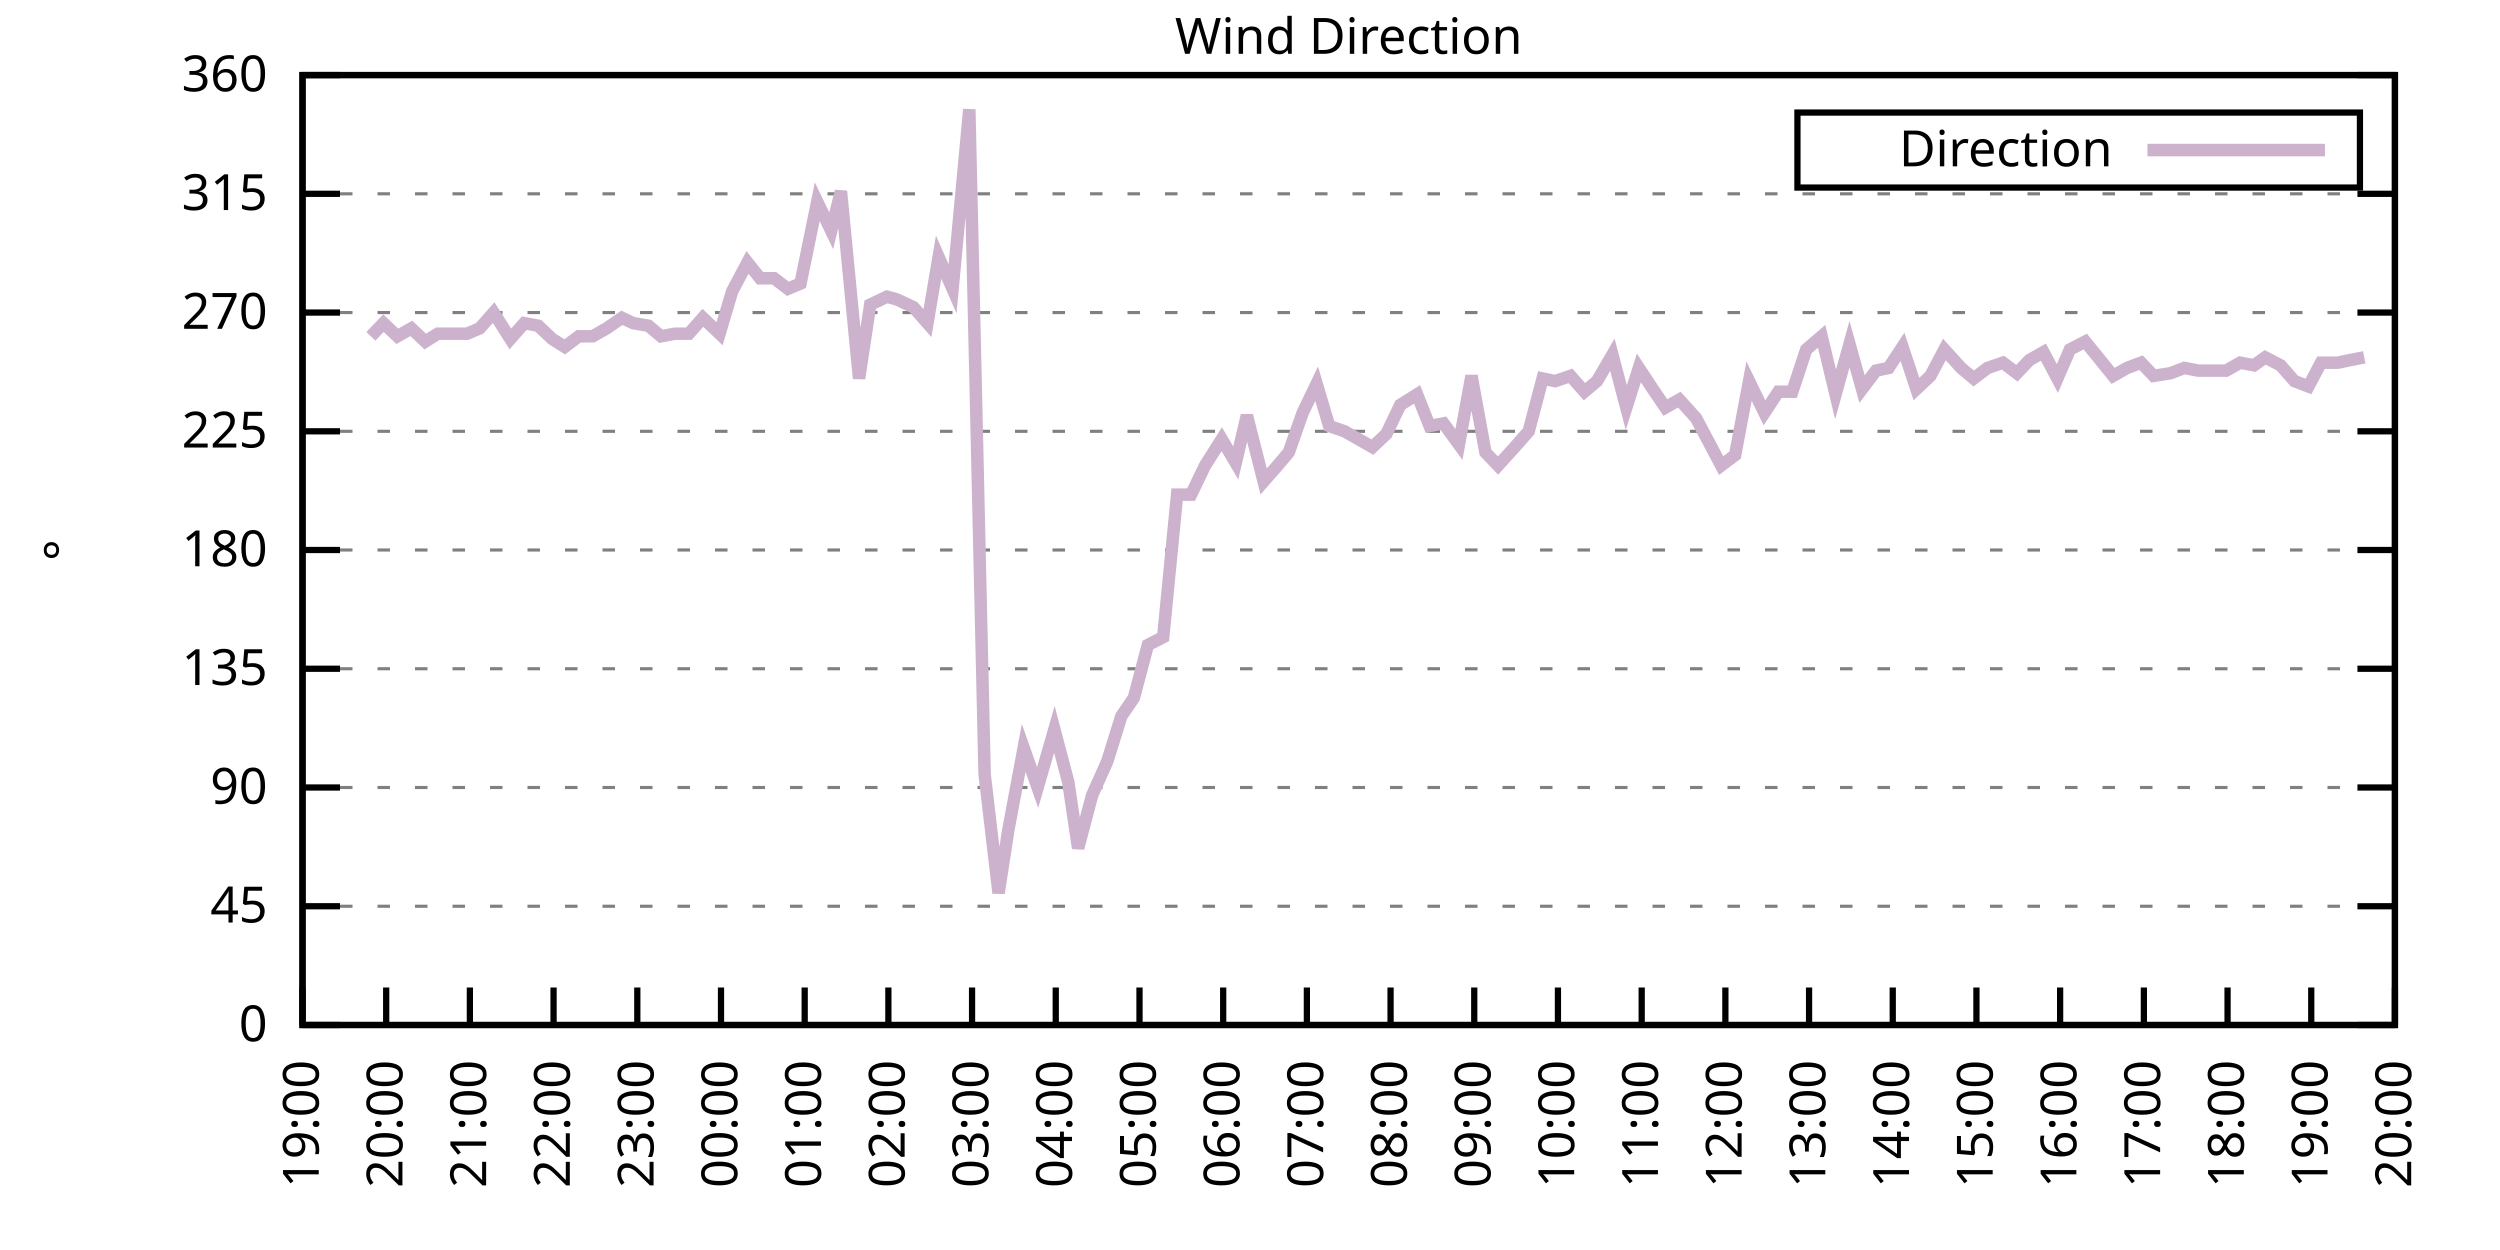
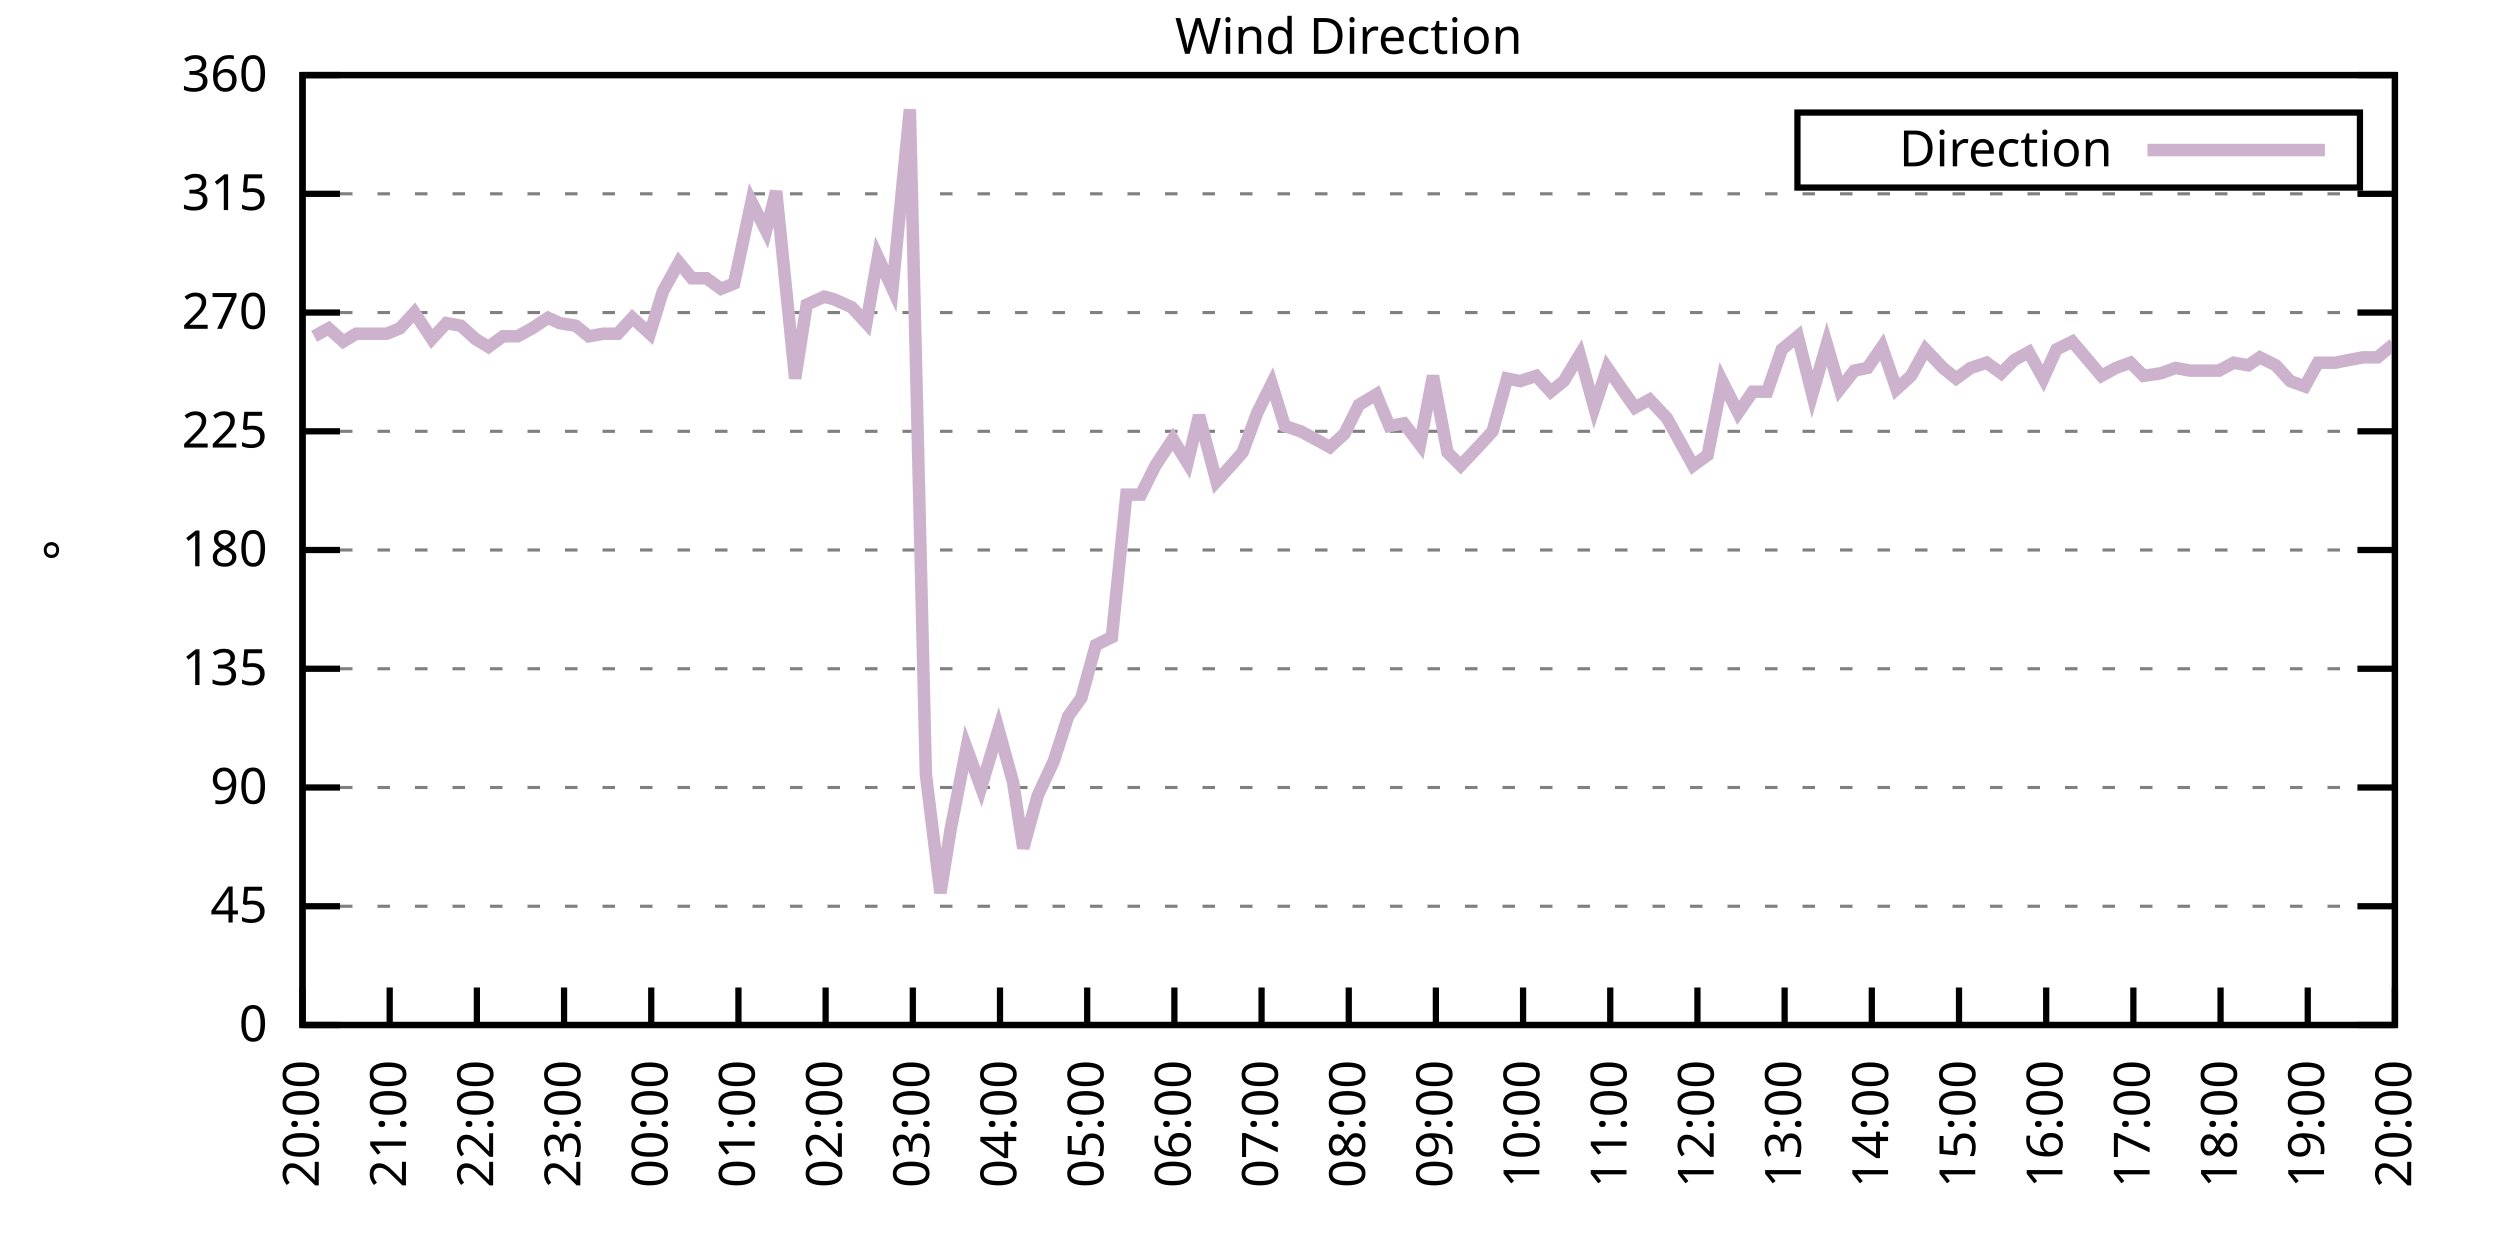
<svg xmlns="http://www.w3.org/2000/svg" xmlns:xlink="http://www.w3.org/1999/xlink" width="400" height="200" viewBox="0 0 400 200">
  <g id="gnuplot_canvas">
    <rect x="0" y="0" width="400" height="200" fill="none" />
    <defs>
      <circle id="gpDot" r="0.5" stroke-width="0.5" stroke="currentColor" />
      <path id="gpPt0" stroke-width="0.333" stroke="currentColor" d="M-1,0 h2 M0,-1 v2" />
      <path id="gpPt1" stroke-width="0.333" stroke="currentColor" d="M-1,-1 L1,1 M1,-1 L-1,1" />
      <path id="gpPt2" stroke-width="0.333" stroke="currentColor" d="M-1,0 L1,0 M0,-1 L0,1 M-1,-1 L1,1 M-1,1 L1,-1" />
      <rect id="gpPt3" stroke-width="0.333" stroke="currentColor" x="-1" y="-1" width="2" height="2" />
      <rect id="gpPt4" stroke-width="0.333" stroke="currentColor" fill="currentColor" x="-1" y="-1" width="2" height="2" />
      <circle id="gpPt5" stroke-width="0.333" stroke="currentColor" cx="0" cy="0" r="1" />
      <use xlink:href="#gpPt5" id="gpPt6" fill="currentColor" stroke="none" />
      <path id="gpPt7" stroke-width="0.333" stroke="currentColor" d="M0,-1.33 L-1.33,0.67 L1.33,0.67 z" />
      <use xlink:href="#gpPt7" id="gpPt8" fill="currentColor" stroke="none" />
      <use xlink:href="#gpPt7" id="gpPt9" stroke="currentColor" transform="rotate(180)" />
      <use xlink:href="#gpPt9" id="gpPt10" fill="currentColor" stroke="none" />
      <use xlink:href="#gpPt3" id="gpPt11" stroke="currentColor" transform="rotate(45)" />
      <use xlink:href="#gpPt11" id="gpPt12" fill="currentColor" stroke="none" />
      <path id="gpPt13" stroke-width="0.333" stroke="currentColor" d="M0,1.330 L1.265,0.411 L0.782,-1.067 L-0.782,-1.076 L-1.265,0.411 z" />
      <use xlink:href="#gpPt13" id="gpPt14" fill="currentColor" stroke="none" />
      <filter id="textbox" filterUnits="objectBoundingBox" x="0" y="0" height="1" width="1">
        <feFlood flood-color="white" flood-opacity="1" result="bgnd" />
        <feComposite in="SourceGraphic" in2="bgnd" operator="atop" />
      </filter>
      <filter id="greybox" filterUnits="objectBoundingBox" x="0" y="0" height="1" width="1">
        <feFlood flood-color="lightgrey" flood-opacity="1" result="grey" />
        <feComposite in="SourceGraphic" in2="grey" operator="atop" />
      </filter>
    </defs>
    <g fill="none" color="white" stroke="currentColor" stroke-width="1.00" stroke-linecap="butt" stroke-linejoin="miter">
</g>
    <g fill="none" color="black" stroke="currentColor" stroke-width="1.00" stroke-linecap="butt" stroke-linejoin="miter">
      <g stroke="none" shape-rendering="crispEdges">
        <polygon fill="rgb(255, 255, 255)" points="48.40,164.00 383.18,164.00 383.18,12.02 48.40,12.02 " />
      </g>
    </g>
    <g fill="none" color="black" stroke="currentColor" stroke-width="1.00" stroke-linecap="butt" stroke-linejoin="miter">
</g>
    <g fill="none" color="black" stroke="black" stroke-width="0.50" stroke-linecap="butt" stroke-linejoin="miter">
</g>
    <g fill="none" color="gray" stroke="currentColor" stroke-width="0.50" stroke-linecap="butt" stroke-linejoin="miter">
      <path stroke="gray" stroke-dasharray="2,4" class="gridline" d="M48.40,164.00 L383.19,164.00  " />
    </g>
    <g fill="none" color="gray" stroke="gray" stroke-width="1.00" stroke-linecap="butt" stroke-linejoin="miter">
</g>
    <g fill="none" color="black" stroke="currentColor" stroke-width="1.00" stroke-linecap="butt" stroke-linejoin="miter">
      <path stroke="black" d="M48.40,164.00 L54.40,164.00 M383.19,164.00 L377.19,164.00  " />
      <g transform="translate(42.80,166.60)" stroke="none" fill="black" font-family="Sans" font-size="8.00" text-anchor="end">
        <text>
          <tspan font-family="Sans"> 0</tspan>
        </text>
      </g>
    </g>
    <g fill="none" color="black" stroke="currentColor" stroke-width="1.00" stroke-linecap="butt" stroke-linejoin="miter">
</g>
    <g fill="none" color="black" stroke="black" stroke-width="0.50" stroke-linecap="butt" stroke-linejoin="miter">
</g>
    <g fill="none" color="gray" stroke="currentColor" stroke-width="0.50" stroke-linecap="butt" stroke-linejoin="miter">
      <path stroke="gray" stroke-dasharray="2,4" class="gridline" d="M48.40,145.00 L383.19,145.00  " />
    </g>
    <g fill="none" color="gray" stroke="gray" stroke-width="1.00" stroke-linecap="butt" stroke-linejoin="miter">
</g>
    <g fill="none" color="black" stroke="currentColor" stroke-width="1.00" stroke-linecap="butt" stroke-linejoin="miter">
      <path stroke="black" d="M48.40,145.00 L54.40,145.00 M383.19,145.00 L377.19,145.00  " />
      <g transform="translate(42.80,147.60)" stroke="none" fill="black" font-family="Sans" font-size="8.00" text-anchor="end">
        <text>
          <tspan font-family="Sans"> 45</tspan>
        </text>
      </g>
    </g>
    <g fill="none" color="black" stroke="currentColor" stroke-width="1.00" stroke-linecap="butt" stroke-linejoin="miter">
</g>
    <g fill="none" color="black" stroke="black" stroke-width="0.50" stroke-linecap="butt" stroke-linejoin="miter">
</g>
    <g fill="none" color="gray" stroke="currentColor" stroke-width="0.50" stroke-linecap="butt" stroke-linejoin="miter">
      <path stroke="gray" stroke-dasharray="2,4" class="gridline" d="M48.40,126.00 L383.19,126.00  " />
    </g>
    <g fill="none" color="gray" stroke="gray" stroke-width="1.00" stroke-linecap="butt" stroke-linejoin="miter">
</g>
    <g fill="none" color="black" stroke="currentColor" stroke-width="1.00" stroke-linecap="butt" stroke-linejoin="miter">
      <path stroke="black" d="M48.40,126.00 L54.40,126.00 M383.19,126.00 L377.19,126.00  " />
      <g transform="translate(42.80,128.60)" stroke="none" fill="black" font-family="Sans" font-size="8.00" text-anchor="end">
        <text>
          <tspan font-family="Sans"> 90</tspan>
        </text>
      </g>
    </g>
    <g fill="none" color="black" stroke="currentColor" stroke-width="1.00" stroke-linecap="butt" stroke-linejoin="miter">
</g>
    <g fill="none" color="black" stroke="black" stroke-width="0.50" stroke-linecap="butt" stroke-linejoin="miter">
</g>
    <g fill="none" color="gray" stroke="currentColor" stroke-width="0.50" stroke-linecap="butt" stroke-linejoin="miter">
      <path stroke="gray" stroke-dasharray="2,4" class="gridline" d="M48.40,107.00 L383.19,107.00  " />
    </g>
    <g fill="none" color="gray" stroke="gray" stroke-width="1.00" stroke-linecap="butt" stroke-linejoin="miter">
</g>
    <g fill="none" color="black" stroke="currentColor" stroke-width="1.00" stroke-linecap="butt" stroke-linejoin="miter">
      <path stroke="black" d="M48.40,107.00 L54.40,107.00 M383.19,107.00 L377.19,107.00  " />
      <g transform="translate(42.80,109.60)" stroke="none" fill="black" font-family="Sans" font-size="8.00" text-anchor="end">
        <text>
          <tspan font-family="Sans"> 135</tspan>
        </text>
      </g>
    </g>
    <g fill="none" color="black" stroke="currentColor" stroke-width="1.00" stroke-linecap="butt" stroke-linejoin="miter">
</g>
    <g fill="none" color="black" stroke="black" stroke-width="0.50" stroke-linecap="butt" stroke-linejoin="miter">
</g>
    <g fill="none" color="gray" stroke="currentColor" stroke-width="0.50" stroke-linecap="butt" stroke-linejoin="miter">
      <path stroke="gray" stroke-dasharray="2,4" class="gridline" d="M48.40,88.00 L383.19,88.00  " />
    </g>
    <g fill="none" color="gray" stroke="gray" stroke-width="1.00" stroke-linecap="butt" stroke-linejoin="miter">
</g>
    <g fill="none" color="black" stroke="currentColor" stroke-width="1.00" stroke-linecap="butt" stroke-linejoin="miter">
      <path stroke="black" d="M48.40,88.00 L54.40,88.00 M383.19,88.00 L377.19,88.00  " />
      <g transform="translate(42.80,90.60)" stroke="none" fill="black" font-family="Sans" font-size="8.00" text-anchor="end">
        <text>
          <tspan font-family="Sans"> 180</tspan>
        </text>
      </g>
    </g>
    <g fill="none" color="black" stroke="currentColor" stroke-width="1.00" stroke-linecap="butt" stroke-linejoin="miter">
</g>
    <g fill="none" color="black" stroke="black" stroke-width="0.50" stroke-linecap="butt" stroke-linejoin="miter">
</g>
    <g fill="none" color="gray" stroke="currentColor" stroke-width="0.50" stroke-linecap="butt" stroke-linejoin="miter">
      <path stroke="gray" stroke-dasharray="2,4" class="gridline" d="M48.40,69.01 L383.19,69.01  " />
    </g>
    <g fill="none" color="gray" stroke="gray" stroke-width="1.00" stroke-linecap="butt" stroke-linejoin="miter">
</g>
    <g fill="none" color="black" stroke="currentColor" stroke-width="1.00" stroke-linecap="butt" stroke-linejoin="miter">
      <path stroke="black" d="M48.40,69.01 L54.40,69.01 M383.19,69.01 L377.19,69.01  " />
      <g transform="translate(42.80,71.61)" stroke="none" fill="black" font-family="Sans" font-size="8.00" text-anchor="end">
        <text>
          <tspan font-family="Sans"> 225</tspan>
        </text>
      </g>
    </g>
    <g fill="none" color="black" stroke="currentColor" stroke-width="1.00" stroke-linecap="butt" stroke-linejoin="miter">
</g>
    <g fill="none" color="black" stroke="black" stroke-width="0.50" stroke-linecap="butt" stroke-linejoin="miter">
</g>
    <g fill="none" color="gray" stroke="currentColor" stroke-width="0.50" stroke-linecap="butt" stroke-linejoin="miter">
      <path stroke="gray" stroke-dasharray="2,4" class="gridline" d="M48.40,50.01 L383.19,50.01  " />
    </g>
    <g fill="none" color="gray" stroke="gray" stroke-width="1.00" stroke-linecap="butt" stroke-linejoin="miter">
</g>
    <g fill="none" color="black" stroke="currentColor" stroke-width="1.00" stroke-linecap="butt" stroke-linejoin="miter">
      <path stroke="black" d="M48.40,50.01 L54.40,50.01 M383.19,50.01 L377.19,50.01  " />
      <g transform="translate(42.80,52.61)" stroke="none" fill="black" font-family="Sans" font-size="8.00" text-anchor="end">
        <text>
          <tspan font-family="Sans"> 270</tspan>
        </text>
      </g>
    </g>
    <g fill="none" color="black" stroke="currentColor" stroke-width="1.00" stroke-linecap="butt" stroke-linejoin="miter">
</g>
    <g fill="none" color="black" stroke="black" stroke-width="0.50" stroke-linecap="butt" stroke-linejoin="miter">
</g>
    <g fill="none" color="gray" stroke="currentColor" stroke-width="0.50" stroke-linecap="butt" stroke-linejoin="miter">
      <path stroke="gray" stroke-dasharray="2,4" class="gridline" d="M48.40,31.01 L383.19,31.01  " />
    </g>
    <g fill="none" color="gray" stroke="gray" stroke-width="1.00" stroke-linecap="butt" stroke-linejoin="miter">
</g>
    <g fill="none" color="black" stroke="currentColor" stroke-width="1.00" stroke-linecap="butt" stroke-linejoin="miter">
      <path stroke="black" d="M48.40,31.01 L54.40,31.01 M383.19,31.01 L377.19,31.01  " />
      <g transform="translate(42.80,33.61)" stroke="none" fill="black" font-family="Sans" font-size="8.00" text-anchor="end">
        <text>
          <tspan font-family="Sans"> 315</tspan>
        </text>
      </g>
    </g>
    <g fill="none" color="black" stroke="currentColor" stroke-width="1.00" stroke-linecap="butt" stroke-linejoin="miter">
</g>
    <g fill="none" color="black" stroke="black" stroke-width="0.50" stroke-linecap="butt" stroke-linejoin="miter">
</g>
    <g fill="none" color="gray" stroke="currentColor" stroke-width="0.50" stroke-linecap="butt" stroke-linejoin="miter">
      <path stroke="gray" stroke-dasharray="2,4" class="gridline" d="M48.40,12.01 L383.19,12.01  " />
    </g>
    <g fill="none" color="gray" stroke="gray" stroke-width="1.00" stroke-linecap="butt" stroke-linejoin="miter">
</g>
    <g fill="none" color="black" stroke="currentColor" stroke-width="1.00" stroke-linecap="butt" stroke-linejoin="miter">
      <path stroke="black" d="M48.40,12.01 L54.40,12.01 M383.19,12.01 L377.19,12.01  " />
      <g transform="translate(42.80,14.61)" stroke="none" fill="black" font-family="Sans" font-size="8.00" text-anchor="end">
        <text>
          <tspan font-family="Sans"> 360</tspan>
        </text>
      </g>
    </g>
    <g fill="none" color="black" stroke="currentColor" stroke-width="1.00" stroke-linecap="butt" stroke-linejoin="miter">
      <path stroke="black" d="M48.40,164.00 L48.40,158.00  " />
      <g transform="translate(51.00,169.60) rotate(270.00)" stroke="none" fill="black" font-family="Sans" font-size="8.00" text-anchor="end">
        <text>
-           <tspan font-family="Sans">19:00</tspan>
-         </text>
-       </g>
-     </g>
-     <g fill="none" color="black" stroke="currentColor" stroke-width="1.00" stroke-linecap="butt" stroke-linejoin="miter">
-       <path stroke="black" d="M61.79,164.00 L61.79,158.00  " />
-       <g transform="translate(64.39,169.60) rotate(270.00)" stroke="none" fill="black" font-family="Sans" font-size="8.00" text-anchor="end">
-         <text>
          <tspan font-family="Sans">20:00</tspan>
        </text>
      </g>
    </g>
    <g fill="none" color="black" stroke="currentColor" stroke-width="1.00" stroke-linecap="butt" stroke-linejoin="miter">
-       <path stroke="black" d="M75.18,164.00 L75.18,158.00  " />
-       <g transform="translate(77.78,169.60) rotate(270.00)" stroke="none" fill="black" font-family="Sans" font-size="8.00" text-anchor="end">
+       <path stroke="black" d="M62.35,164.00 L62.35,158.00  " />
+       <g transform="translate(64.95,169.60) rotate(270.00)" stroke="none" fill="black" font-family="Sans" font-size="8.00" text-anchor="end">
        <text>
          <tspan font-family="Sans">21:00</tspan>
        </text>
      </g>
    </g>
    <g fill="none" color="black" stroke="currentColor" stroke-width="1.00" stroke-linecap="butt" stroke-linejoin="miter">
-       <path stroke="black" d="M88.57,164.00 L88.57,158.00  " />
-       <g transform="translate(91.17,169.60) rotate(270.00)" stroke="none" fill="black" font-family="Sans" font-size="8.00" text-anchor="end">
+       <path stroke="black" d="M76.30,164.00 L76.30,158.00  " />
+       <g transform="translate(78.90,169.60) rotate(270.00)" stroke="none" fill="black" font-family="Sans" font-size="8.00" text-anchor="end">
        <text>
          <tspan font-family="Sans">22:00</tspan>
        </text>
      </g>
    </g>
    <g fill="none" color="black" stroke="currentColor" stroke-width="1.00" stroke-linecap="butt" stroke-linejoin="miter">
-       <path stroke="black" d="M101.97,164.00 L101.97,158.00  " />
-       <g transform="translate(104.57,169.60) rotate(270.00)" stroke="none" fill="black" font-family="Sans" font-size="8.00" text-anchor="end">
+       <path stroke="black" d="M90.25,164.00 L90.25,158.00  " />
+       <g transform="translate(92.85,169.60) rotate(270.00)" stroke="none" fill="black" font-family="Sans" font-size="8.00" text-anchor="end">
        <text>
          <tspan font-family="Sans">23:00</tspan>
        </text>
      </g>
    </g>
    <g fill="none" color="black" stroke="currentColor" stroke-width="1.00" stroke-linecap="butt" stroke-linejoin="miter">
-       <path stroke="black" d="M115.36,164.00 L115.36,158.00  " />
-       <g transform="translate(117.96,169.60) rotate(270.00)" stroke="none" fill="black" font-family="Sans" font-size="8.00" text-anchor="end">
+       <path stroke="black" d="M104.20,164.00 L104.20,158.00  " />
+       <g transform="translate(106.80,169.60) rotate(270.00)" stroke="none" fill="black" font-family="Sans" font-size="8.00" text-anchor="end">
        <text>
          <tspan font-family="Sans">00:00</tspan>
        </text>
      </g>
    </g>
    <g fill="none" color="black" stroke="currentColor" stroke-width="1.00" stroke-linecap="butt" stroke-linejoin="miter">
-       <path stroke="black" d="M128.75,164.00 L128.75,158.00  " />
-       <g transform="translate(131.35,169.60) rotate(270.00)" stroke="none" fill="black" font-family="Sans" font-size="8.00" text-anchor="end">
+       <path stroke="black" d="M118.15,164.00 L118.15,158.00  " />
+       <g transform="translate(120.75,169.60) rotate(270.00)" stroke="none" fill="black" font-family="Sans" font-size="8.00" text-anchor="end">
        <text>
          <tspan font-family="Sans">01:00</tspan>
        </text>
      </g>
    </g>
    <g fill="none" color="black" stroke="currentColor" stroke-width="1.00" stroke-linecap="butt" stroke-linejoin="miter">
-       <path stroke="black" d="M142.14,164.00 L142.14,158.00  " />
-       <g transform="translate(144.74,169.60) rotate(270.00)" stroke="none" fill="black" font-family="Sans" font-size="8.00" text-anchor="end">
+       <path stroke="black" d="M132.10,164.00 L132.10,158.00  " />
+       <g transform="translate(134.70,169.60) rotate(270.00)" stroke="none" fill="black" font-family="Sans" font-size="8.00" text-anchor="end">
        <text>
          <tspan font-family="Sans">02:00</tspan>
        </text>
      </g>
    </g>
    <g fill="none" color="black" stroke="currentColor" stroke-width="1.00" stroke-linecap="butt" stroke-linejoin="miter">
-       <path stroke="black" d="M155.53,164.00 L155.53,158.00  " />
-       <g transform="translate(158.13,169.60) rotate(270.00)" stroke="none" fill="black" font-family="Sans" font-size="8.00" text-anchor="end">
+       <path stroke="black" d="M146.05,164.00 L146.05,158.00  " />
+       <g transform="translate(148.65,169.60) rotate(270.00)" stroke="none" fill="black" font-family="Sans" font-size="8.00" text-anchor="end">
        <text>
          <tspan font-family="Sans">03:00</tspan>
        </text>
      </g>
    </g>
    <g fill="none" color="black" stroke="currentColor" stroke-width="1.00" stroke-linecap="butt" stroke-linejoin="miter">
-       <path stroke="black" d="M168.92,164.00 L168.92,158.00  " />
-       <g transform="translate(171.52,169.60) rotate(270.00)" stroke="none" fill="black" font-family="Sans" font-size="8.00" text-anchor="end">
+       <path stroke="black" d="M160.00,164.00 L160.00,158.00  " />
+       <g transform="translate(162.60,169.60) rotate(270.00)" stroke="none" fill="black" font-family="Sans" font-size="8.00" text-anchor="end">
        <text>
          <tspan font-family="Sans">04:00</tspan>
        </text>
      </g>
    </g>
    <g fill="none" color="black" stroke="currentColor" stroke-width="1.00" stroke-linecap="butt" stroke-linejoin="miter">
-       <path stroke="black" d="M182.32,164.00 L182.32,158.00  " />
-       <g transform="translate(184.92,169.60) rotate(270.00)" stroke="none" fill="black" font-family="Sans" font-size="8.00" text-anchor="end">
+       <path stroke="black" d="M173.95,164.00 L173.95,158.00  " />
+       <g transform="translate(176.55,169.60) rotate(270.00)" stroke="none" fill="black" font-family="Sans" font-size="8.00" text-anchor="end">
        <text>
          <tspan font-family="Sans">05:00</tspan>
        </text>
      </g>
    </g>
    <g fill="none" color="black" stroke="currentColor" stroke-width="1.00" stroke-linecap="butt" stroke-linejoin="miter">
-       <path stroke="black" d="M195.71,164.00 L195.71,158.00  " />
-       <g transform="translate(198.31,169.60) rotate(270.00)" stroke="none" fill="black" font-family="Sans" font-size="8.00" text-anchor="end">
+       <path stroke="black" d="M187.90,164.00 L187.90,158.00  " />
+       <g transform="translate(190.50,169.60) rotate(270.00)" stroke="none" fill="black" font-family="Sans" font-size="8.00" text-anchor="end">
        <text>
          <tspan font-family="Sans">06:00</tspan>
        </text>
      </g>
    </g>
    <g fill="none" color="black" stroke="currentColor" stroke-width="1.00" stroke-linecap="butt" stroke-linejoin="miter">
-       <path stroke="black" d="M209.10,164.00 L209.10,158.00  " />
-       <g transform="translate(211.70,169.60) rotate(270.00)" stroke="none" fill="black" font-family="Sans" font-size="8.00" text-anchor="end">
+       <path stroke="black" d="M201.85,164.00 L201.85,158.00  " />
+       <g transform="translate(204.45,169.60) rotate(270.00)" stroke="none" fill="black" font-family="Sans" font-size="8.00" text-anchor="end">
        <text>
          <tspan font-family="Sans">07:00</tspan>
        </text>
      </g>
    </g>
    <g fill="none" color="black" stroke="currentColor" stroke-width="1.00" stroke-linecap="butt" stroke-linejoin="miter">
-       <path stroke="black" d="M222.49,164.00 L222.49,158.00  " />
-       <g transform="translate(225.09,169.60) rotate(270.00)" stroke="none" fill="black" font-family="Sans" font-size="8.00" text-anchor="end">
+       <path stroke="black" d="M215.80,164.00 L215.80,158.00  " />
+       <g transform="translate(218.40,169.60) rotate(270.00)" stroke="none" fill="black" font-family="Sans" font-size="8.00" text-anchor="end">
        <text>
          <tspan font-family="Sans">08:00</tspan>
        </text>
      </g>
    </g>
    <g fill="none" color="black" stroke="currentColor" stroke-width="1.00" stroke-linecap="butt" stroke-linejoin="miter">
-       <path stroke="black" d="M235.88,164.00 L235.88,158.00  " />
-       <g transform="translate(238.48,169.60) rotate(270.00)" stroke="none" fill="black" font-family="Sans" font-size="8.00" text-anchor="end">
+       <path stroke="black" d="M229.74,164.00 L229.74,158.00  " />
+       <g transform="translate(232.34,169.60) rotate(270.00)" stroke="none" fill="black" font-family="Sans" font-size="8.00" text-anchor="end">
        <text>
          <tspan font-family="Sans">09:00</tspan>
        </text>
      </g>
    </g>
    <g fill="none" color="black" stroke="currentColor" stroke-width="1.00" stroke-linecap="butt" stroke-linejoin="miter">
-       <path stroke="black" d="M249.27,164.00 L249.27,158.00  " />
-       <g transform="translate(251.87,169.60) rotate(270.00)" stroke="none" fill="black" font-family="Sans" font-size="8.00" text-anchor="end">
+       <path stroke="black" d="M243.69,164.00 L243.69,158.00  " />
+       <g transform="translate(246.29,169.60) rotate(270.00)" stroke="none" fill="black" font-family="Sans" font-size="8.00" text-anchor="end">
        <text>
          <tspan font-family="Sans">10:00</tspan>
        </text>
      </g>
    </g>
    <g fill="none" color="black" stroke="currentColor" stroke-width="1.00" stroke-linecap="butt" stroke-linejoin="miter">
-       <path stroke="black" d="M262.67,164.00 L262.67,158.00  " />
-       <g transform="translate(265.27,169.60) rotate(270.00)" stroke="none" fill="black" font-family="Sans" font-size="8.00" text-anchor="end">
+       <path stroke="black" d="M257.64,164.00 L257.64,158.00  " />
+       <g transform="translate(260.24,169.60) rotate(270.00)" stroke="none" fill="black" font-family="Sans" font-size="8.00" text-anchor="end">
        <text>
          <tspan font-family="Sans">11:00</tspan>
        </text>
      </g>
    </g>
    <g fill="none" color="black" stroke="currentColor" stroke-width="1.00" stroke-linecap="butt" stroke-linejoin="miter">
-       <path stroke="black" d="M276.06,164.00 L276.06,158.00  " />
-       <g transform="translate(278.66,169.60) rotate(270.00)" stroke="none" fill="black" font-family="Sans" font-size="8.00" text-anchor="end">
+       <path stroke="black" d="M271.59,164.00 L271.59,158.00  " />
+       <g transform="translate(274.19,169.60) rotate(270.00)" stroke="none" fill="black" font-family="Sans" font-size="8.00" text-anchor="end">
        <text>
          <tspan font-family="Sans">12:00</tspan>
        </text>
      </g>
    </g>
    <g fill="none" color="black" stroke="currentColor" stroke-width="1.00" stroke-linecap="butt" stroke-linejoin="miter">
-       <path stroke="black" d="M289.45,164.00 L289.45,158.00  " />
-       <g transform="translate(292.05,169.60) rotate(270.00)" stroke="none" fill="black" font-family="Sans" font-size="8.00" text-anchor="end">
+       <path stroke="black" d="M285.54,164.00 L285.54,158.00  " />
+       <g transform="translate(288.14,169.60) rotate(270.00)" stroke="none" fill="black" font-family="Sans" font-size="8.00" text-anchor="end">
        <text>
          <tspan font-family="Sans">13:00</tspan>
        </text>
      </g>
    </g>
    <g fill="none" color="black" stroke="currentColor" stroke-width="1.00" stroke-linecap="butt" stroke-linejoin="miter">
-       <path stroke="black" d="M302.84,164.00 L302.84,158.00  " />
-       <g transform="translate(305.44,169.60) rotate(270.00)" stroke="none" fill="black" font-family="Sans" font-size="8.00" text-anchor="end">
+       <path stroke="black" d="M299.49,164.00 L299.49,158.00  " />
+       <g transform="translate(302.09,169.60) rotate(270.00)" stroke="none" fill="black" font-family="Sans" font-size="8.00" text-anchor="end">
        <text>
          <tspan font-family="Sans">14:00</tspan>
        </text>
      </g>
    </g>
    <g fill="none" color="black" stroke="currentColor" stroke-width="1.00" stroke-linecap="butt" stroke-linejoin="miter">
-       <path stroke="black" d="M316.23,164.00 L316.23,158.00  " />
-       <g transform="translate(318.83,169.60) rotate(270.00)" stroke="none" fill="black" font-family="Sans" font-size="8.00" text-anchor="end">
+       <path stroke="black" d="M313.44,164.00 L313.44,158.00  " />
+       <g transform="translate(316.04,169.60) rotate(270.00)" stroke="none" fill="black" font-family="Sans" font-size="8.00" text-anchor="end">
        <text>
          <tspan font-family="Sans">15:00</tspan>
        </text>
      </g>
    </g>
    <g fill="none" color="black" stroke="currentColor" stroke-width="1.00" stroke-linecap="butt" stroke-linejoin="miter">
-       <path stroke="black" d="M329.62,164.00 L329.62,158.00  " />
-       <g transform="translate(332.22,169.60) rotate(270.00)" stroke="none" fill="black" font-family="Sans" font-size="8.00" text-anchor="end">
+       <path stroke="black" d="M327.39,164.00 L327.39,158.00  " />
+       <g transform="translate(329.99,169.60) rotate(270.00)" stroke="none" fill="black" font-family="Sans" font-size="8.00" text-anchor="end">
        <text>
          <tspan font-family="Sans">16:00</tspan>
        </text>
      </g>
    </g>
    <g fill="none" color="black" stroke="currentColor" stroke-width="1.00" stroke-linecap="butt" stroke-linejoin="miter">
-       <path stroke="black" d="M343.02,164.00 L343.02,158.00  " />
-       <g transform="translate(345.62,169.60) rotate(270.00)" stroke="none" fill="black" font-family="Sans" font-size="8.00" text-anchor="end">
+       <path stroke="black" d="M341.34,164.00 L341.34,158.00  " />
+       <g transform="translate(343.94,169.60) rotate(270.00)" stroke="none" fill="black" font-family="Sans" font-size="8.00" text-anchor="end">
        <text>
          <tspan font-family="Sans">17:00</tspan>
        </text>
      </g>
    </g>
    <g fill="none" color="black" stroke="currentColor" stroke-width="1.00" stroke-linecap="butt" stroke-linejoin="miter">
-       <path stroke="black" d="M356.41,164.00 L356.41,158.00  " />
-       <g transform="translate(359.01,169.60) rotate(270.00)" stroke="none" fill="black" font-family="Sans" font-size="8.00" text-anchor="end">
+       <path stroke="black" d="M355.29,164.00 L355.29,158.00  " />
+       <g transform="translate(357.89,169.60) rotate(270.00)" stroke="none" fill="black" font-family="Sans" font-size="8.00" text-anchor="end">
        <text>
          <tspan font-family="Sans">18:00</tspan>
        </text>
      </g>
    </g>
    <g fill="none" color="black" stroke="currentColor" stroke-width="1.00" stroke-linecap="butt" stroke-linejoin="miter">
-       <path stroke="black" d="M369.80,164.00 L369.80,158.00  " />
-       <g transform="translate(372.40,169.60) rotate(270.00)" stroke="none" fill="black" font-family="Sans" font-size="8.00" text-anchor="end">
+       <path stroke="black" d="M369.24,164.00 L369.24,158.00  " />
+       <g transform="translate(371.84,169.60) rotate(270.00)" stroke="none" fill="black" font-family="Sans" font-size="8.00" text-anchor="end">
        <text>
          <tspan font-family="Sans">19:00</tspan>
        </text>
      </g>
    </g>
    <g fill="none" color="black" stroke="currentColor" stroke-width="1.00" stroke-linecap="butt" stroke-linejoin="miter">
      <path stroke="black" d="M383.19,164.00 L383.19,158.00  " />
      <g transform="translate(385.79,169.60) rotate(270.00)" stroke="none" fill="black" font-family="Sans" font-size="8.00" text-anchor="end">
        <text>
          <tspan font-family="Sans">20:00</tspan>
        </text>
      </g>
    </g>
    <g fill="none" color="black" stroke="currentColor" stroke-width="1.00" stroke-linecap="butt" stroke-linejoin="miter">
</g>
    <g fill="none" color="black" stroke="currentColor" stroke-width="1.00" stroke-linecap="butt" stroke-linejoin="miter">
      <path stroke="black" d="M48.40,12.01 L48.40,164.00 L383.19,164.00 L383.19,12.01 L48.40,12.01 Z  " />
    </g>
    <g fill="none" color="black" stroke="currentColor" stroke-width="1.00" stroke-linecap="butt" stroke-linejoin="miter">
</g>
    <g fill="none" color="black" stroke="currentColor" stroke-width="1.00" stroke-linecap="butt" stroke-linejoin="miter">
      <path stroke="black" d="M287.59,30.01 L287.59,18.01 L377.59,18.01 L377.59,30.01 L287.59,30.01 Z  " />
    </g>
    <g id="Wind_direction_plot_1">
      <g fill="none" color="white" stroke="black" stroke-width="2.00" stroke-linecap="butt" stroke-linejoin="miter">
</g>
      <g fill="none" color="black" stroke="currentColor" stroke-width="2.00" stroke-linecap="butt" stroke-linejoin="miter">
        <g transform="translate(337.99,26.61)" stroke="none" fill="black" font-family="Sans" font-size="8.00" text-anchor="end">
          <text>
            <tspan font-family="Sans">Direction</tspan>
          </text>
        </g>
      </g>
      <g fill="none" color="black" stroke="currentColor" stroke-width="2.00" stroke-linecap="butt" stroke-linejoin="miter">
-         <path stroke="rgb(204, 178, 204)" d="M343.59,24.01 L371.99,24.01 M59.34,53.81 L61.35,51.70 L63.58,53.81 L65.81,52.54 L68.04,54.65 L70.05,53.39   L72.73,53.39 L74.74,53.39 L76.75,52.54 L78.98,50.01 L81.66,54.23 L83.89,51.70 L86.12,52.12 L88.35,54.23   L90.36,55.50 L92.59,53.81 L94.82,53.81 L97.06,52.54 L99.51,50.85 L101.30,51.70 L103.75,52.12 L105.76,53.81   L107.99,53.39 L110.22,53.39 L112.46,50.85 L115.13,53.39 L117.14,46.63 L119.60,41.99 L121.61,44.52 L123.84,44.52   L126.07,46.21 L128.08,45.36 L130.76,32.28 L132.99,36.92 L134.55,30.59 L137.45,60.56 L139.24,48.74 L141.92,47.47   L143.48,47.90 L146.16,49.16 L148.39,51.70 L150.18,41.14 L152.41,46.21 L155.09,17.50 L157.54,123.89 L159.77,142.89   L161.34,132.76 L163.79,119.67 L166.02,126.00 L168.70,116.71 L170.93,125.16 L172.50,135.71 L174.73,127.27 L177.18,121.78   L179.41,114.60 L181.42,111.65 L183.66,103.20 L186.11,101.94 L188.34,79.14 L190.57,79.14 L192.81,74.49 L195.48,70.27   L197.72,74.07 L199.50,66.47 L202.18,77.03 L204.41,74.49 L206.20,72.38 L208.43,66.05 L210.66,61.41 L212.67,68.16   L215.13,69.01 L217.36,70.27 L219.59,71.54 L221.82,69.43 L224.05,64.78 L226.73,63.10 L228.74,68.16 L230.97,67.74   L233.43,71.12 L235.44,60.14 L237.67,72.38 L239.68,74.49 L242.36,71.54 L244.59,69.01 L246.82,60.56 L248.83,60.98   L251.28,60.14 L253.51,62.67 L255.52,60.98 L257.98,56.76 L260.21,65.21 L262.22,58.87 L264.45,62.25 L266.46,65.21   L268.69,63.94 L271.37,66.90 L275.39,74.49 L277.62,72.81 L279.85,60.98 L282.31,66.05 L284.54,62.67 L286.77,62.67   L289.00,55.92 L291.46,53.81 L293.69,63.10 L295.92,55.07 L297.93,62.25 L300.16,59.30 L302.17,58.87 L304.40,55.50   L306.63,62.25 L308.87,60.14 L311.10,55.92 L313.78,58.87 L315.79,60.56 L318.02,58.87 L320.47,58.03 L322.70,59.72   L324.71,57.61 L326.95,56.34 L329.18,60.56 L331.19,55.92 L333.64,54.65 L338.10,60.14 L340.34,58.87 L342.57,58.03   L344.58,60.14 L347.26,59.72 L349.49,58.87 L351.72,59.30 L353.73,59.30 L356.18,59.30 L358.42,58.03 L360.65,58.45   L362.43,57.18 L364.89,58.45 L367.12,60.98 L369.35,61.83 L371.36,58.03 L374.04,58.03 L376.05,57.61 L378.28,57.18    " />
+         <path stroke="rgb(204, 178, 204)" d="M343.59,24.01 L371.99,24.01 M50.26,53.81 L52.58,52.54 L54.91,54.65 L57.00,53.39 L59.79,53.39 L61.88,53.39   L63.98,52.54 L66.30,50.01 L69.09,54.23 L71.42,51.70 L73.74,52.12 L76.07,54.23 L78.16,55.50 L80.48,53.81   L82.81,53.81 L85.13,52.54 L87.69,50.85 L89.55,51.70 L92.11,52.12 L94.20,53.81 L96.53,53.39 L98.85,53.39   L101.18,50.85 L103.97,53.39 L106.06,46.63 L108.62,41.99 L110.71,44.52 L113.03,44.52 L115.36,46.21 L117.45,45.36   L120.24,32.28 L122.57,36.92 L124.19,30.59 L127.22,60.56 L129.08,48.74 L131.87,47.47 L133.49,47.90 L136.28,49.16   L138.61,51.70 L140.47,41.14 L142.79,46.21 L145.58,17.50 L148.14,123.89 L150.46,142.89 L152.09,132.76 L154.65,119.67   L156.97,126.00 L159.76,116.71 L162.09,125.16 L163.72,135.71 L166.04,127.27 L168.60,121.78 L170.92,114.60 L173.02,111.65   L175.34,103.20 L177.90,101.94 L180.22,79.14 L182.55,79.14 L184.87,74.49 L187.66,70.27 L189.99,74.07 L191.85,66.47   L194.64,77.03 L196.96,74.49 L198.82,72.38 L201.15,66.05 L203.47,61.41 L205.57,68.16 L208.12,69.01 L210.45,70.27   L212.77,71.54 L215.10,69.43 L217.42,64.78 L220.21,63.10 L222.30,68.16 L224.63,67.74 L227.19,71.12 L229.28,60.14   L231.60,72.38 L233.70,74.49 L236.49,71.54 L238.81,69.01 L241.14,60.56 L243.23,60.98 L245.79,60.14 L248.11,62.67   L250.20,60.98 L252.76,56.76 L255.09,65.21 L257.18,58.87 L259.50,62.25 L261.60,65.21 L263.92,63.94 L266.71,66.90   L270.90,74.49 L273.22,72.81 L275.55,60.98 L278.10,66.05 L280.43,62.67 L282.75,62.67 L285.08,55.92 L287.64,53.81   L289.96,63.10 L292.29,55.07 L294.38,62.25 L296.70,59.30 L298.80,58.87 L301.12,55.50 L303.44,62.25 L305.77,60.14   L308.09,55.92 L310.88,58.87 L312.98,60.56 L315.30,58.87 L317.86,58.03 L320.18,59.72 L322.28,57.61 L324.60,56.34   L326.93,60.56 L329.02,55.92 L331.58,54.65 L336.23,60.14 L338.55,58.87 L340.88,58.03 L342.97,60.14 L345.76,59.72   L348.08,58.87 L350.41,59.30 L352.50,59.30 L355.06,59.30 L357.38,58.03 L359.71,58.45 L361.57,57.18 L364.13,58.45   L366.45,60.98 L368.78,61.83 L370.87,58.03 L373.66,58.03 L375.75,57.61 L378.08,57.18 L380.40,57.18 L382.96,55.07    " />
      </g>
    </g>
    <g fill="none" color="black" stroke="currentColor" stroke-width="2.00" stroke-linecap="butt" stroke-linejoin="miter">
</g>
    <g fill="none" color="black" stroke="black" stroke-width="1.00" stroke-linecap="butt" stroke-linejoin="miter">
</g>
    <g fill="none" color="black" stroke="currentColor" stroke-width="1.00" stroke-linecap="butt" stroke-linejoin="miter">
      <path stroke="black" d="M48.40,12.01 L48.40,164.00 L383.19,164.00 L383.19,12.01 L48.40,12.01 Z  " />
      <g transform="translate(12.80,88.01) rotate(270.00)" stroke="none" fill="black" font-family="Sans" font-size="8.00" text-anchor="middle">
        <text>
          <tspan font-family="Sans">°</tspan>
        </text>
      </g>
    </g>
    <g fill="none" color="black" stroke="currentColor" stroke-width="1.00" stroke-linecap="butt" stroke-linejoin="miter">
</g>
    <g fill="none" color="black" stroke="currentColor" stroke-width="1.00" stroke-linecap="butt" stroke-linejoin="miter">
      <g transform="translate(215.79,8.61)" stroke="none" fill="black" font-family="Sans" font-size="8.00" text-anchor="middle">
        <text>
          <tspan font-family="Sans">Wind Direction</tspan>
        </text>
      </g>
    </g>
    <g fill="none" color="black" stroke="currentColor" stroke-width="1.00" stroke-linecap="butt" stroke-linejoin="miter">
</g>
  </g>
</svg>
